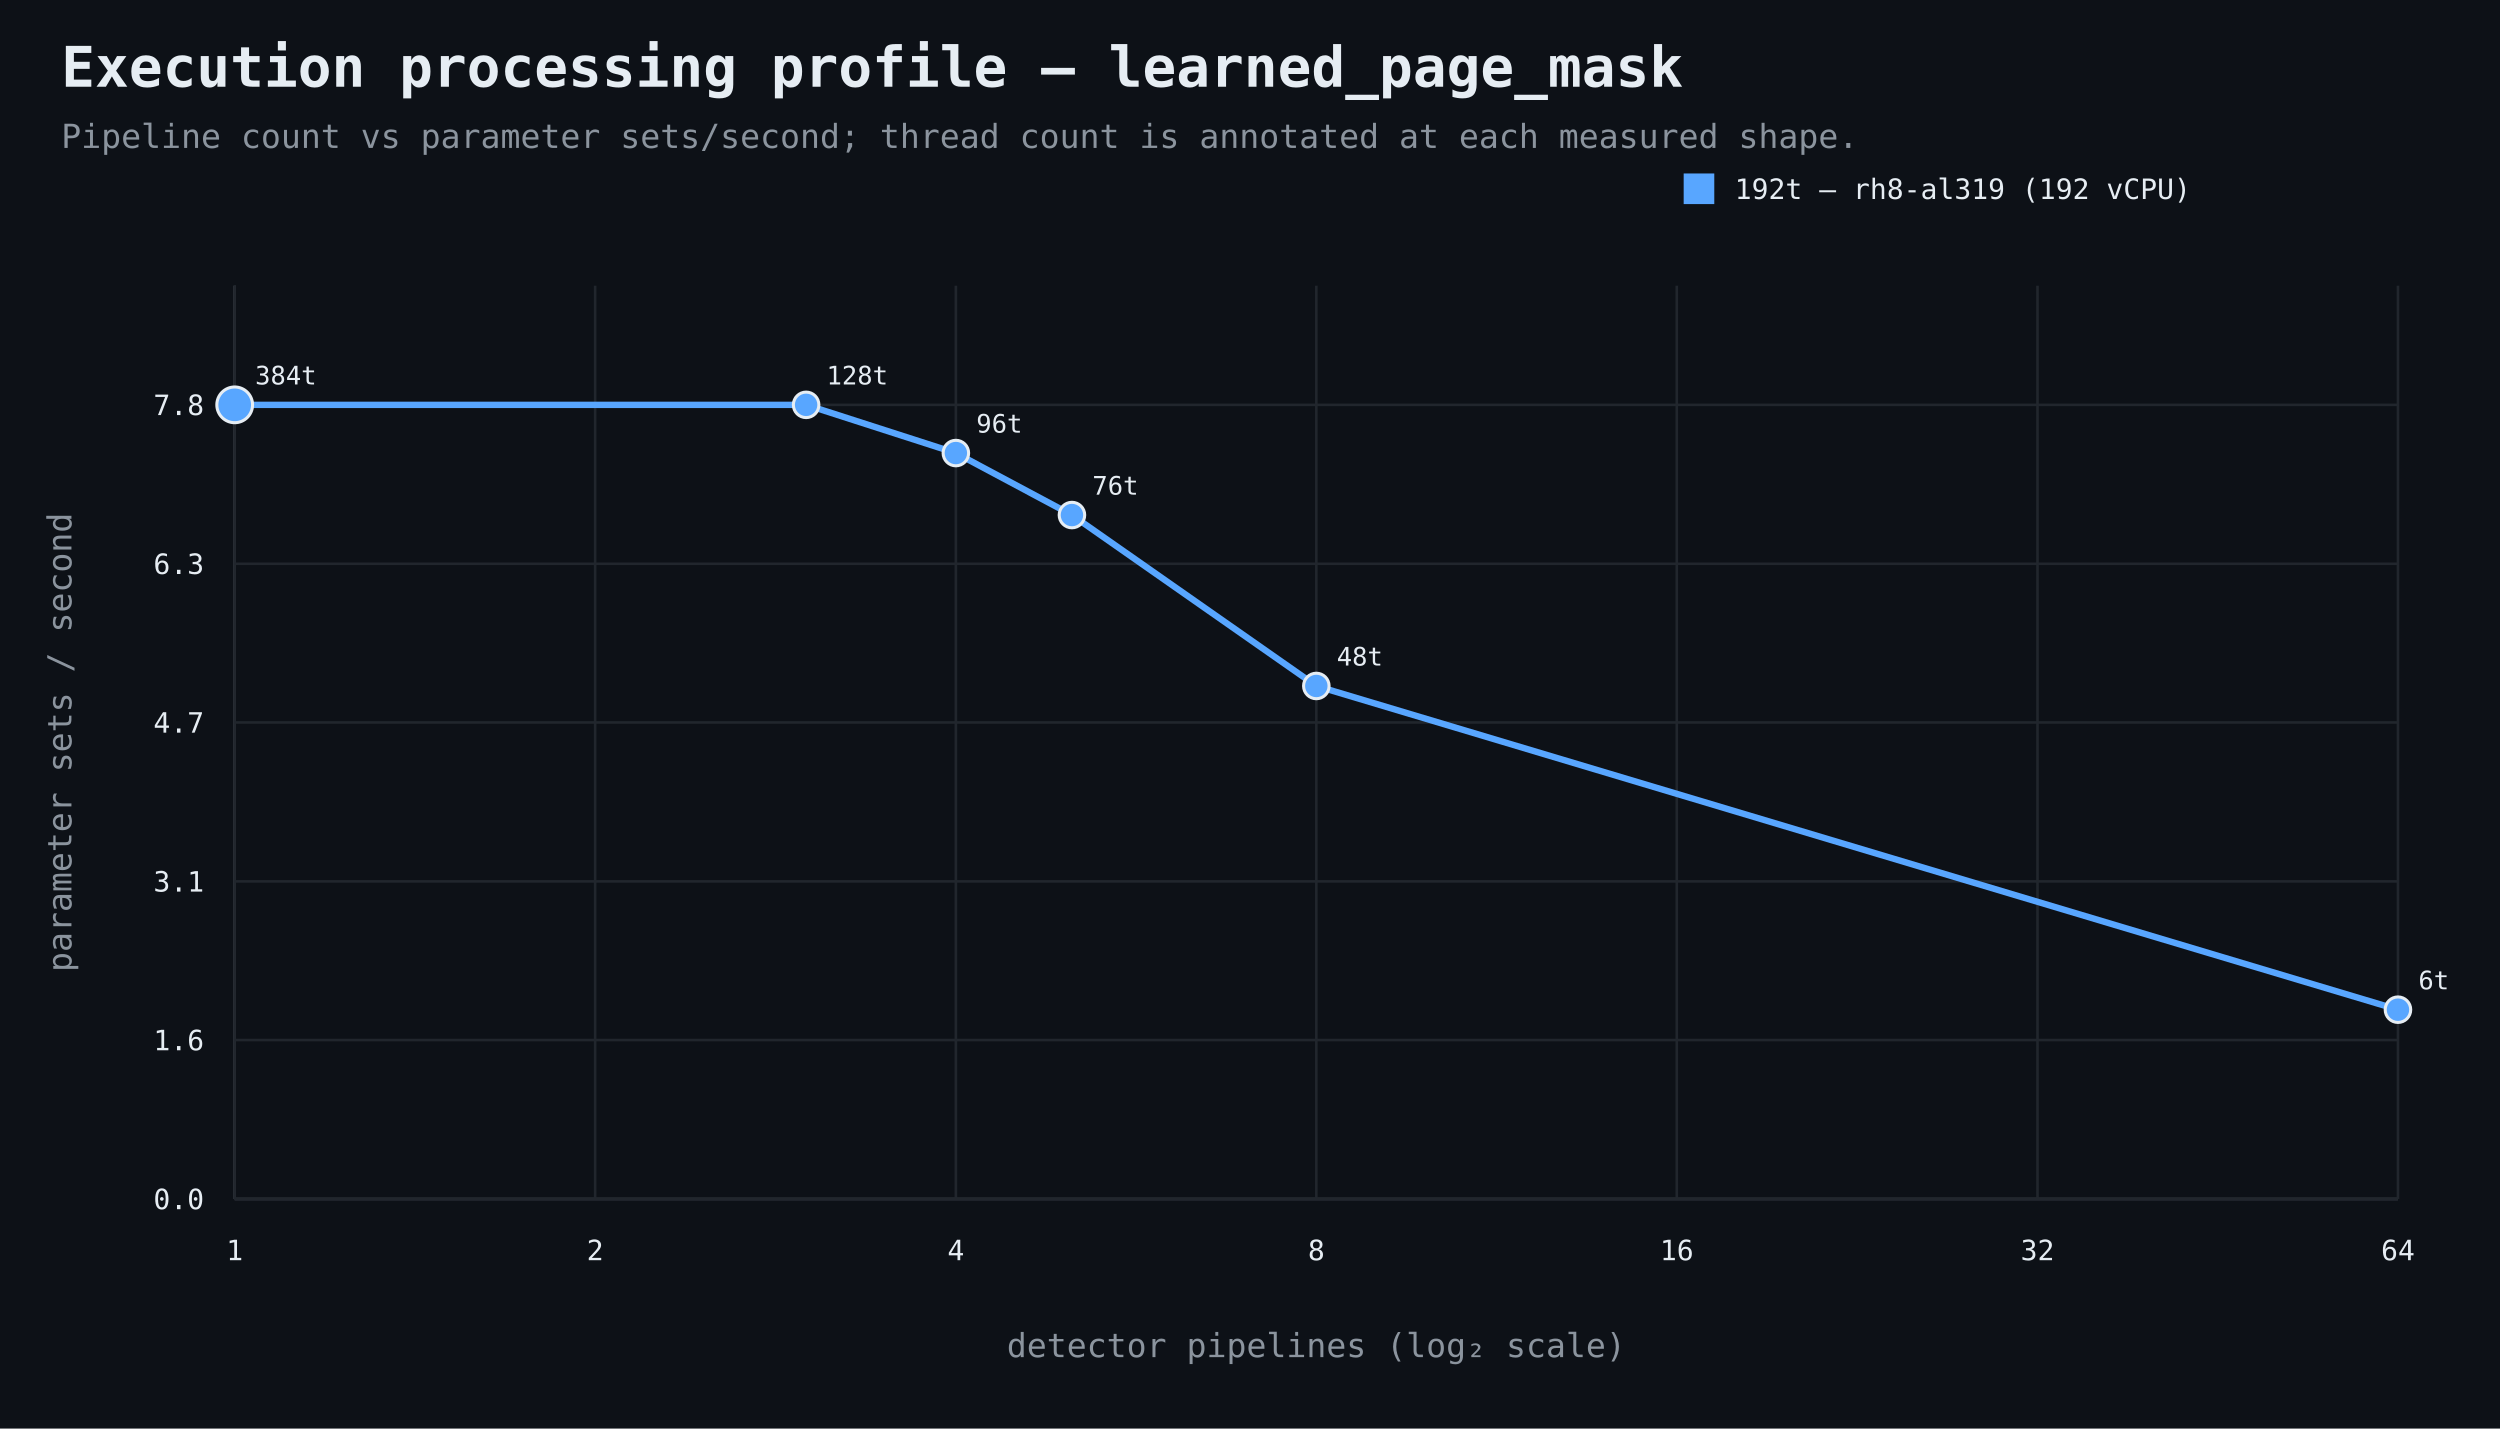
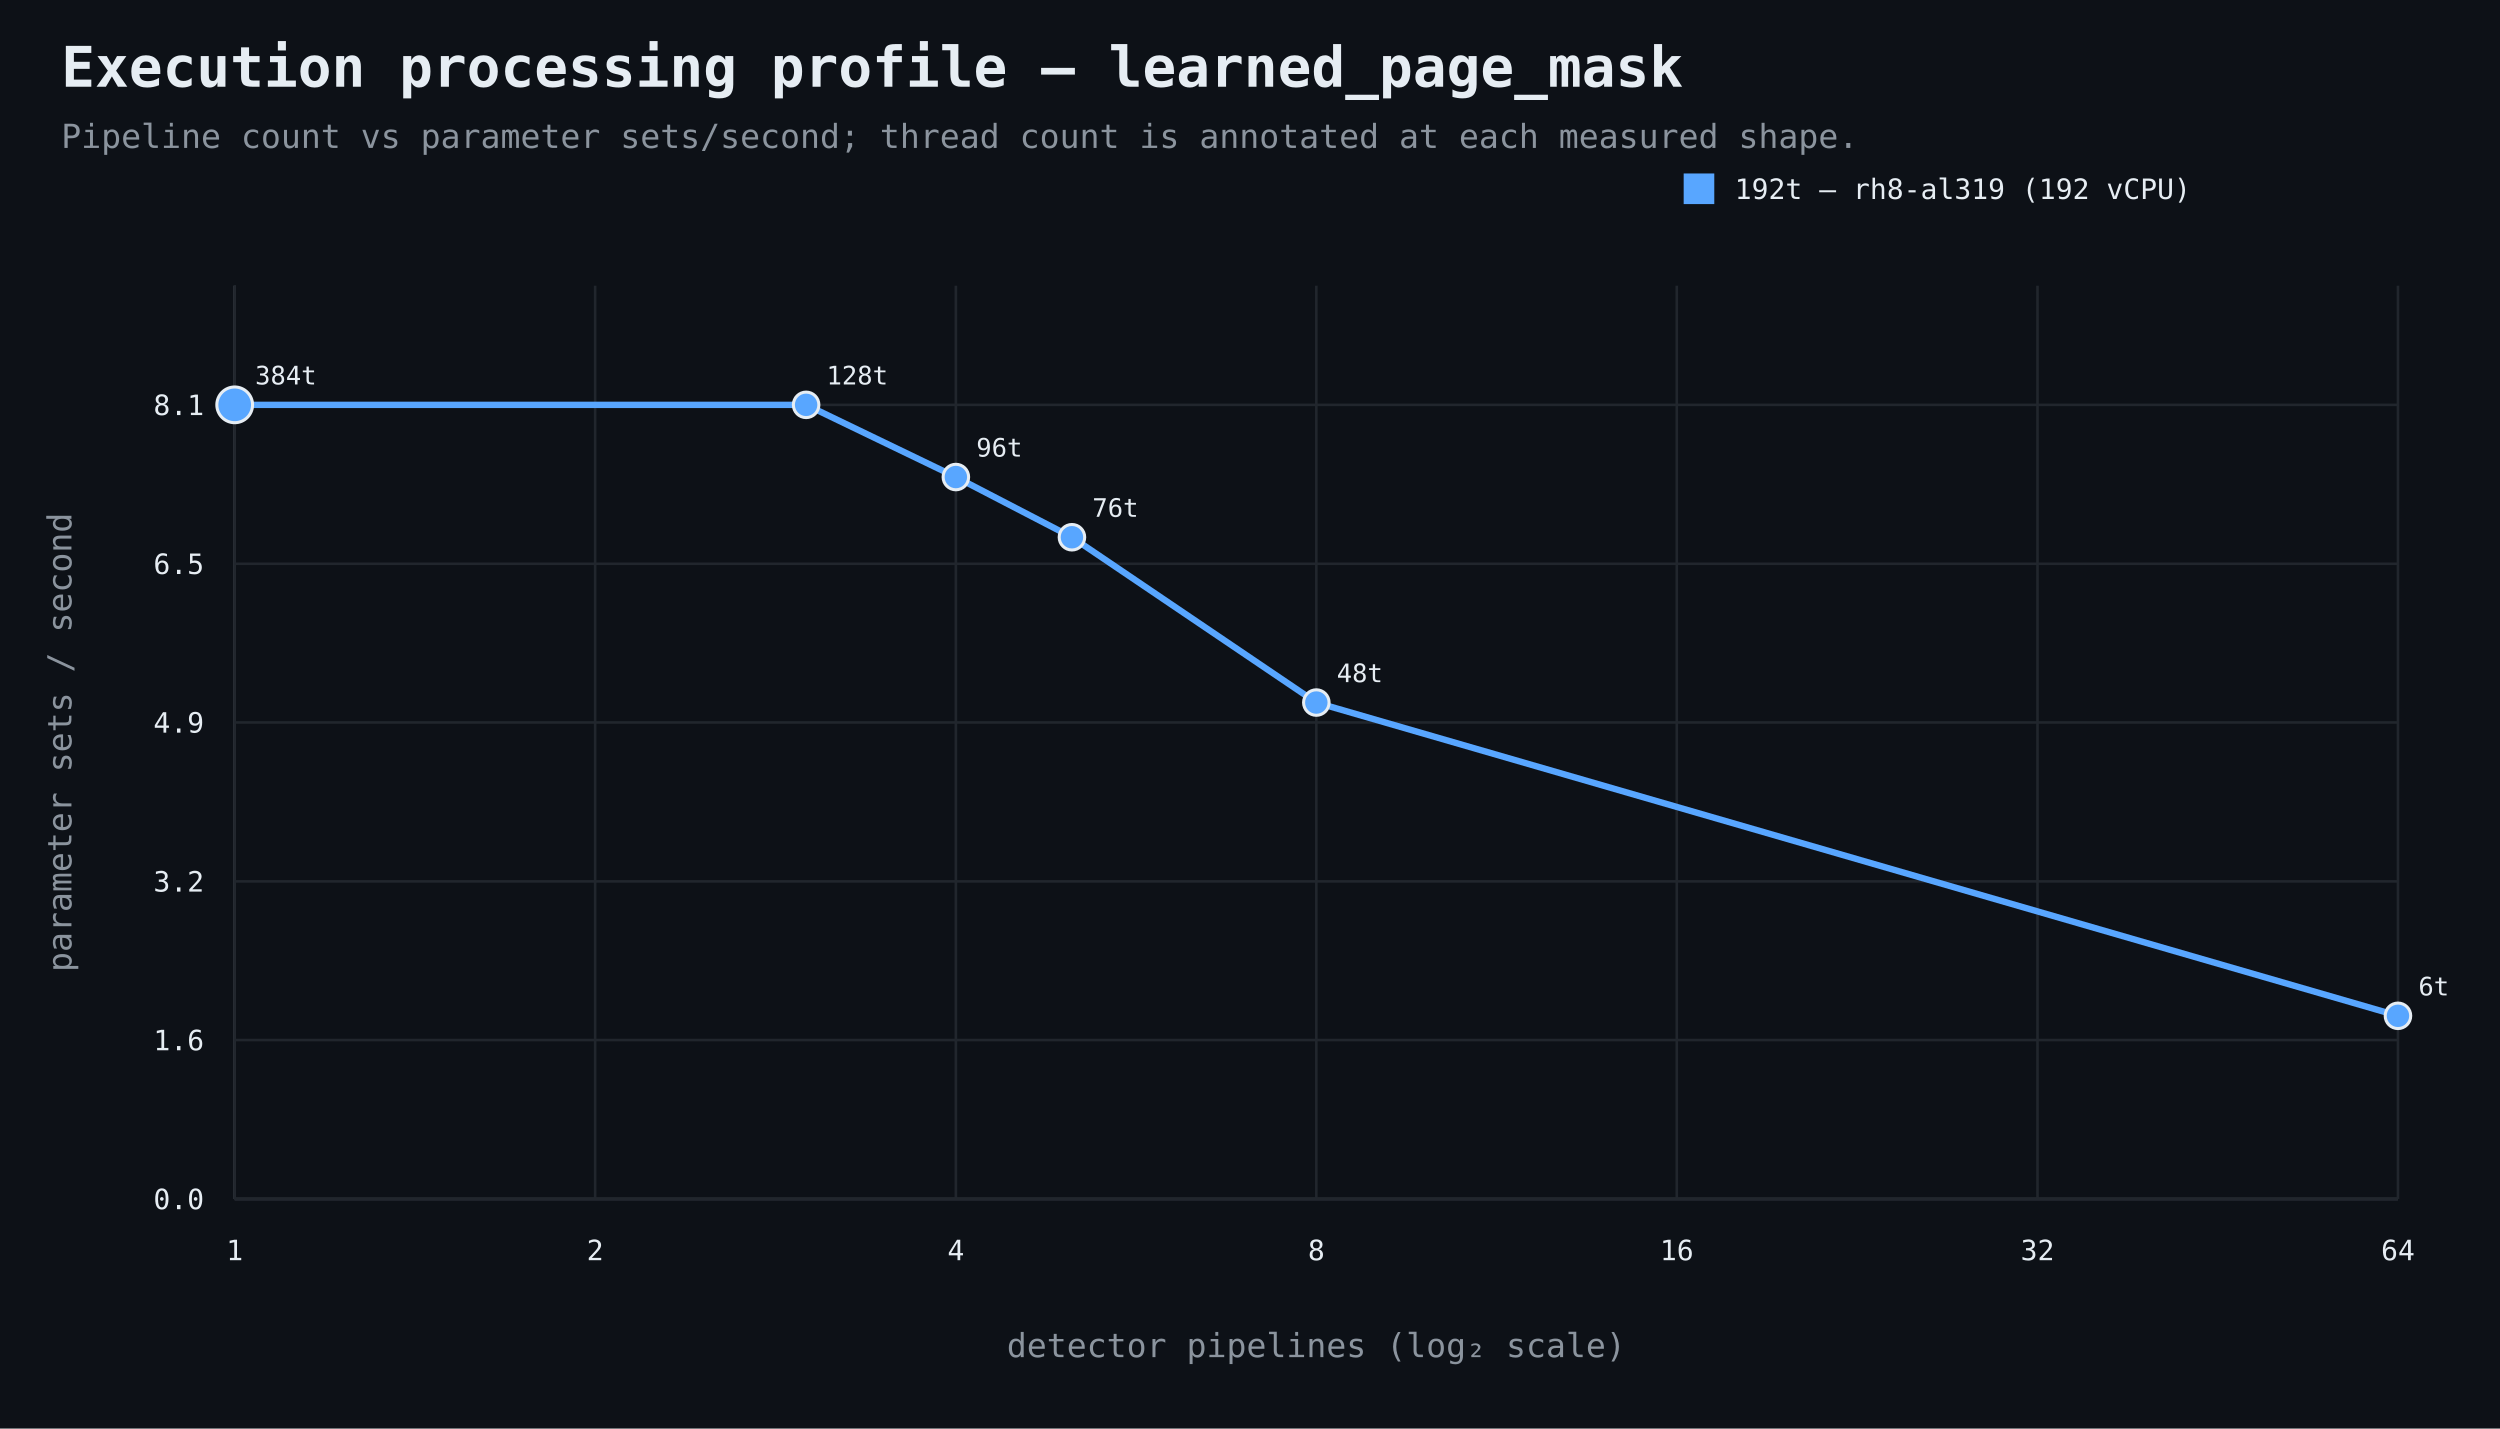
<svg xmlns="http://www.w3.org/2000/svg" width="980" height="560" viewBox="0 0 980 560">
  <rect width="100%" height="100%" fill="#0d1117" />
  <style>text{font-family:ui-monospace,SFMono-Regular,Consolas,monospace;fill:#e6edf3}.muted{fill:#8b949e}.axis{stroke:#484f58;stroke-width:1}.grid{stroke:#21262d;stroke-width:1}.point{stroke:#e6edf3;stroke-width:1.2}</style>
  <text x="24" y="34" font-size="22" font-weight="700">Execution processing profile — learned_page_mask</text>
  <text x="24" y="58" font-size="13" class="muted">Pipeline count vs parameter sets/second; thread count is annotated at each measured shape.</text>
  <line x1="92" y1="470" x2="940" y2="470" class="axis" />
  <line x1="92" y1="112" x2="92" y2="470" class="axis" />
  <line x1="92" y1="470.0" x2="940" y2="470.0" class="grid" />
  <text x="80" y="474.0" text-anchor="end" font-size="11">0.0</text>
  <line x1="92" y1="407.7" x2="940" y2="407.7" class="grid" />
  <text x="80" y="411.7" text-anchor="end" font-size="11">1.6</text>
  <line x1="92" y1="345.5" x2="940" y2="345.5" class="grid" />
-   <text x="80" y="349.5" text-anchor="end" font-size="11">3.1</text>
+   <text x="80" y="349.5" text-anchor="end" font-size="11">3.2</text>
  <line x1="92" y1="283.2" x2="940" y2="283.2" class="grid" />
-   <text x="80" y="287.2" text-anchor="end" font-size="11">4.7</text>
+   <text x="80" y="287.2" text-anchor="end" font-size="11">4.9</text>
  <line x1="92" y1="221.0" x2="940" y2="221.0" class="grid" />
-   <text x="80" y="225.0" text-anchor="end" font-size="11">6.3</text>
+   <text x="80" y="225.0" text-anchor="end" font-size="11">6.5</text>
  <line x1="92" y1="158.7" x2="940" y2="158.7" class="grid" />
-   <text x="80" y="162.7" text-anchor="end" font-size="11">7.8</text>
+   <text x="80" y="162.7" text-anchor="end" font-size="11">8.1</text>
  <line x1="92.0" y1="112" x2="92.0" y2="470" class="grid" />
  <text x="92.0" y="494" text-anchor="middle" font-size="11">1</text>
  <line x1="233.3" y1="112" x2="233.3" y2="470" class="grid" />
  <text x="233.3" y="494" text-anchor="middle" font-size="11">2</text>
  <line x1="374.7" y1="112" x2="374.7" y2="470" class="grid" />
  <text x="374.7" y="494" text-anchor="middle" font-size="11">4</text>
  <line x1="516.0" y1="112" x2="516.0" y2="470" class="grid" />
  <text x="516.0" y="494" text-anchor="middle" font-size="11">8</text>
  <line x1="657.3" y1="112" x2="657.3" y2="470" class="grid" />
  <text x="657.3" y="494" text-anchor="middle" font-size="11">16</text>
  <line x1="798.7" y1="112" x2="798.7" y2="470" class="grid" />
  <text x="798.7" y="494" text-anchor="middle" font-size="11">32</text>
  <line x1="940.0" y1="112" x2="940.0" y2="470" class="grid" />
  <text x="940.0" y="494" text-anchor="middle" font-size="11">64</text>
  <text x="516.0" y="532" text-anchor="middle" font-size="13" class="muted">detector pipelines (log₂ scale)</text>
  <text x="28" y="291.0" text-anchor="middle" font-size="13" class="muted" transform="rotate(-90 28 291.0)">parameter sets / second</text>
-   <path d="M 92.0 158.7 L 316.0 158.7 L 374.7 177.6 L 420.2 201.9 L 516.0 268.9 L 940.0 395.8" fill="none" stroke="#58a6ff" stroke-width="2.5" />
+   <path d="M 92.0 158.7 L 316.0 158.7 L 374.7 187.0 L 420.2 210.6 L 516.0 275.4 L 940.0 398.2" fill="none" stroke="#58a6ff" stroke-width="2.5" />
  <circle cx="92.0" cy="158.7" r="7" fill="#58a6ff" class="point" />
  <text x="100.0" y="150.7" text-anchor="start" font-size="10">384t</text>
  <circle cx="316.0" cy="158.7" r="5" fill="#58a6ff" class="point" />
  <text x="324.0" y="150.7" text-anchor="start" font-size="10">128t</text>
-   <circle cx="374.7" cy="177.6" r="5" fill="#58a6ff" class="point" />
-   <text x="382.7" y="169.6" text-anchor="start" font-size="10">96t</text>
-   <circle cx="420.2" cy="201.9" r="5" fill="#58a6ff" class="point" />
-   <text x="428.2" y="193.9" text-anchor="start" font-size="10">76t</text>
-   <circle cx="516.0" cy="268.9" r="5" fill="#58a6ff" class="point" />
-   <text x="524.0" y="260.9" text-anchor="start" font-size="10">48t</text>
-   <circle cx="940.0" cy="395.8" r="5" fill="#58a6ff" class="point" />
-   <text x="948.0" y="387.8" text-anchor="start" font-size="10">6t</text>
+   <circle cx="374.7" cy="187.0" r="5" fill="#58a6ff" class="point" />
+   <text x="382.7" y="179.0" text-anchor="start" font-size="10">96t</text>
+   <circle cx="420.2" cy="210.6" r="5" fill="#58a6ff" class="point" />
+   <text x="428.2" y="202.6" text-anchor="start" font-size="10">76t</text>
+   <circle cx="516.0" cy="275.4" r="5" fill="#58a6ff" class="point" />
+   <text x="524.0" y="267.4" text-anchor="start" font-size="10">48t</text>
+   <circle cx="940.0" cy="398.2" r="5" fill="#58a6ff" class="point" />
+   <text x="948.0" y="390.2" text-anchor="start" font-size="10">6t</text>
  <rect x="660" y="68" width="12" height="12" fill="#58a6ff" />
  <text x="680" y="78" font-size="11">192t — rh8-al319 (192 vCPU)</text>
</svg>
